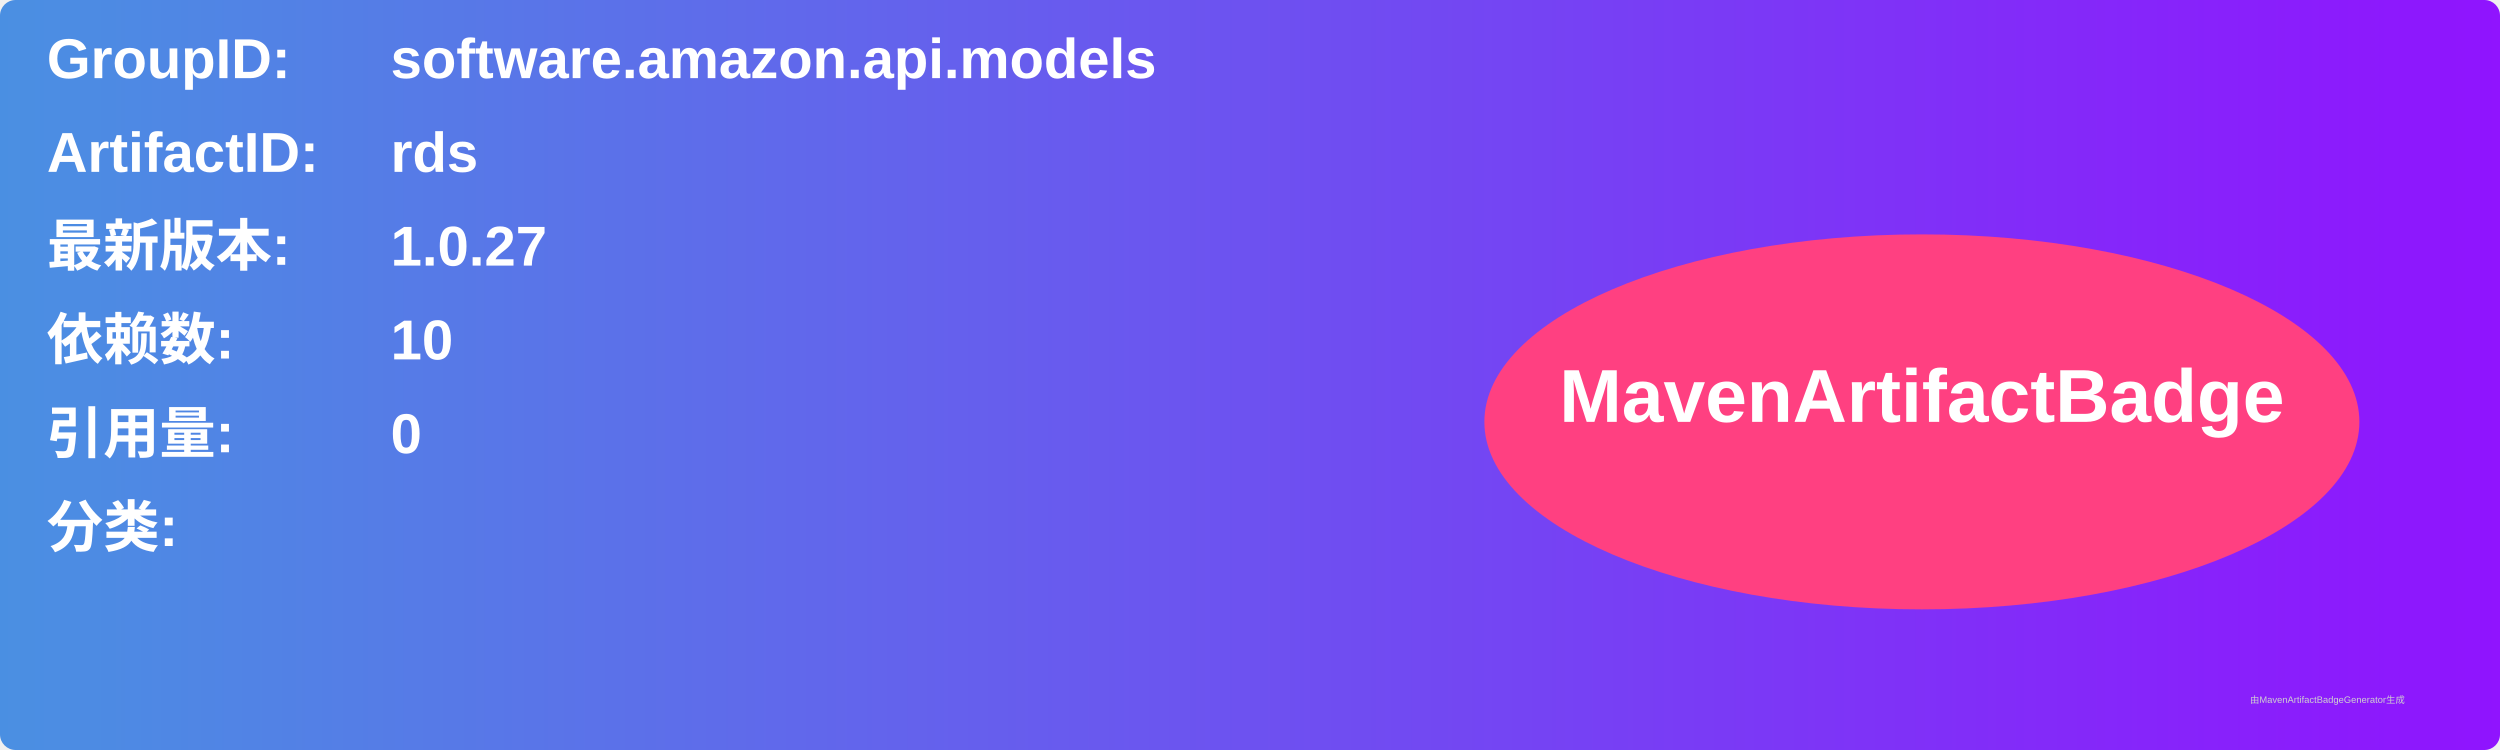
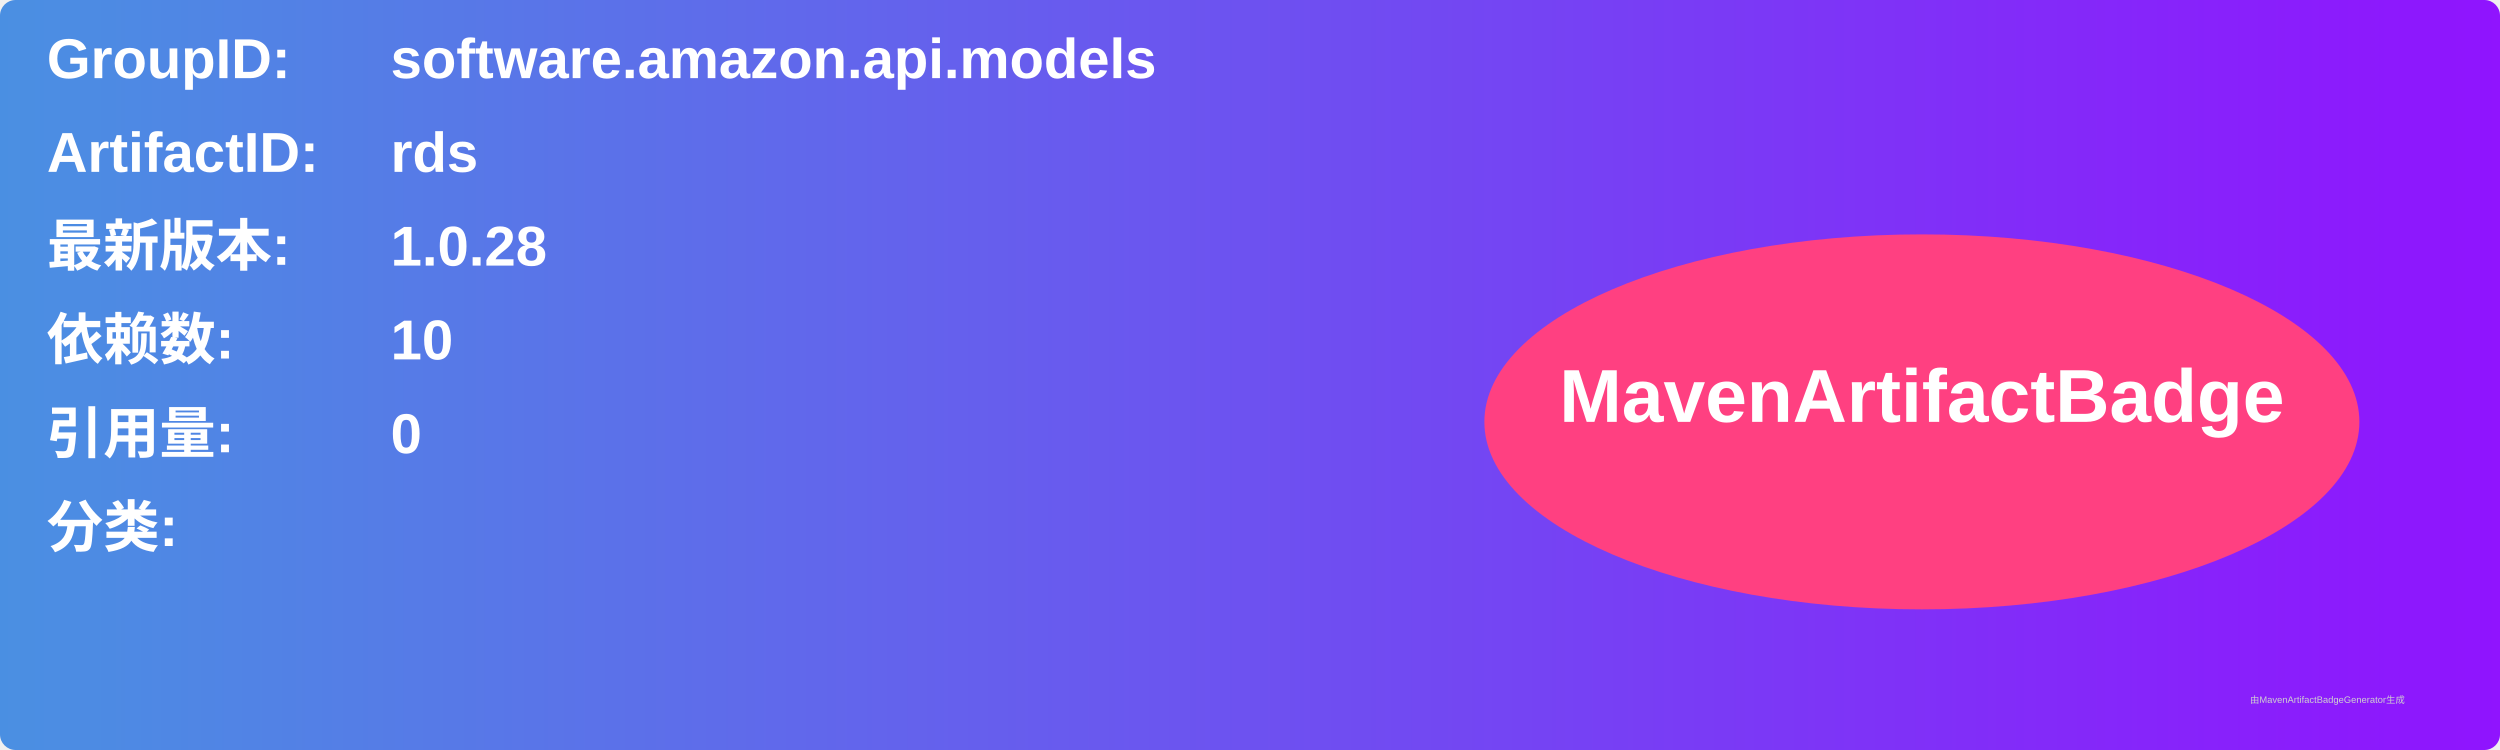
<svg xmlns="http://www.w3.org/2000/svg" width="800" height="240" viewBox="0 0 800 240">
  <linearGradient id="grad" x1="0%" y1="0%" x2="100%" y2="0%">
    <stop offset="0%" stop-color="#4a90e2" />
    <stop offset="100%" stop-color="#9013fe" />
  </linearGradient>
  <rect width="100%" height="100%" rx="5" ry="5" fill="url(#grad)" />
  <g transform="translate(15, 15)">
    <text x="0" y="10" font-family="Arial" font-size="18" fill="white" font-weight="bold" width="260">GroupID:</text>
    <text x="110" y="10" font-family="Arial" font-size="18" fill="white" font-weight="bold" width="460">software.amazon.api.models</text>
    <text x="0" y="40" font-family="Arial" font-size="18" fill="white" font-weight="bold" width="260">ArtifactID:</text>
    <text x="110" y="40" font-family="Arial" font-size="18" fill="white" font-weight="bold" width="460">rds</text>
    <text x="0" y="70" font-family="Arial" font-size="18" fill="white" font-weight="bold">最新版本:</text>
    <text x="110" y="70" font-family="Arial" font-size="18" fill="white" font-weight="bold">
-       <tspan font-weight="bold">1.0.27</tspan>
+       <tspan font-weight="bold">1.0.28</tspan>
    </text>
    <text x="0" y="100" font-family="Arial" font-size="18" fill="white" font-weight="bold">依赖数: </text>
    <text x="110" y="100" font-family="Arial" font-size="18" fill="white">
      <tspan font-weight="bold">10</tspan>
    </text>
    <text x="0" y="130" font-family="Arial" font-size="18" fill="white" font-weight="bold">引用量: </text>
    <text x="110" y="130" font-family="Arial" font-size="18" fill="white">
      <tspan font-weight="bold">0</tspan>
    </text>
    <text x="0" y="160" font-family="Arial" font-size="18" fill="white" font-weight="bold">分类:</text>
    <text x="10" y="190" font-family="Arial" font-size="10" fill="white">
      <tspan font-weight="bold" />
    </text>
    <ellipse cx="600" cy="120" rx="140" ry="60" fill="#ff4081" />
    <text x="600" y="120" text-anchor="middle" font-family="Arial" font-size="24" fill="white" font-weight="bold">MavenArtifactBadge</text>
  </g>
  <text x="720" y="225" font-family="Arial" font-size="3" fill="#d0d0d0">由MavenArtifactBadgeGenerator生成</text>
</svg>
